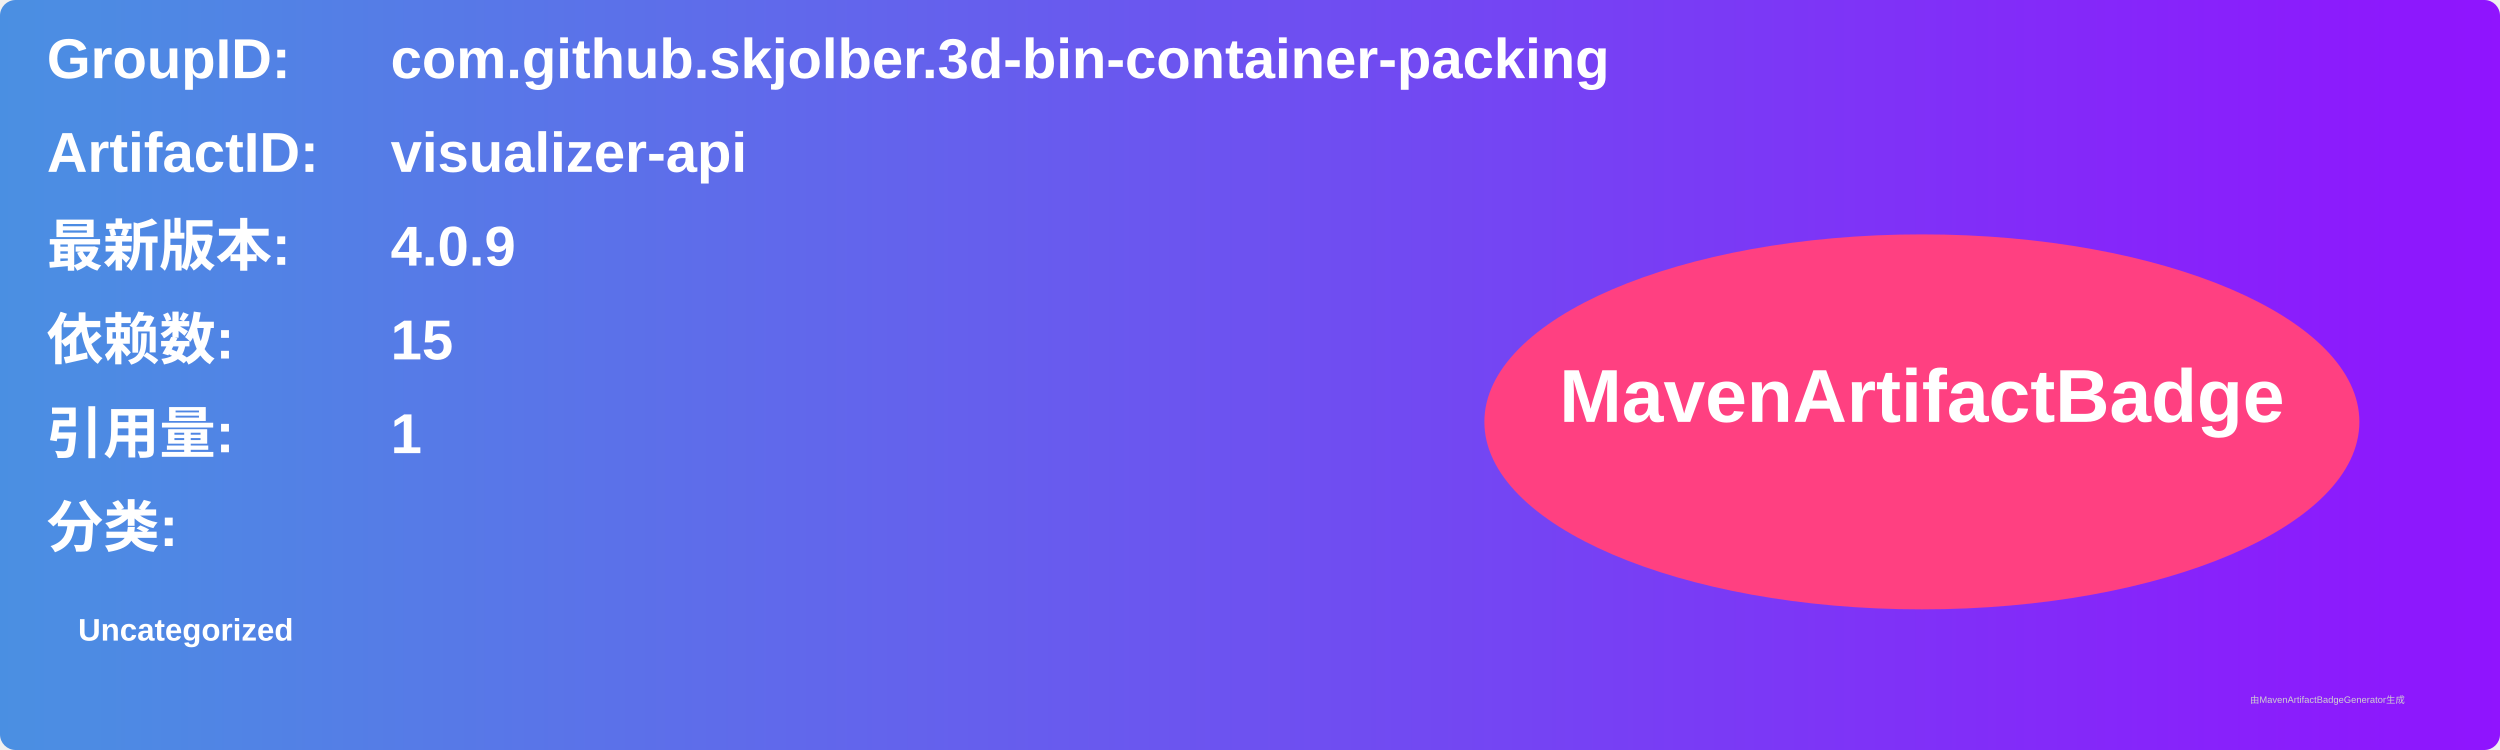
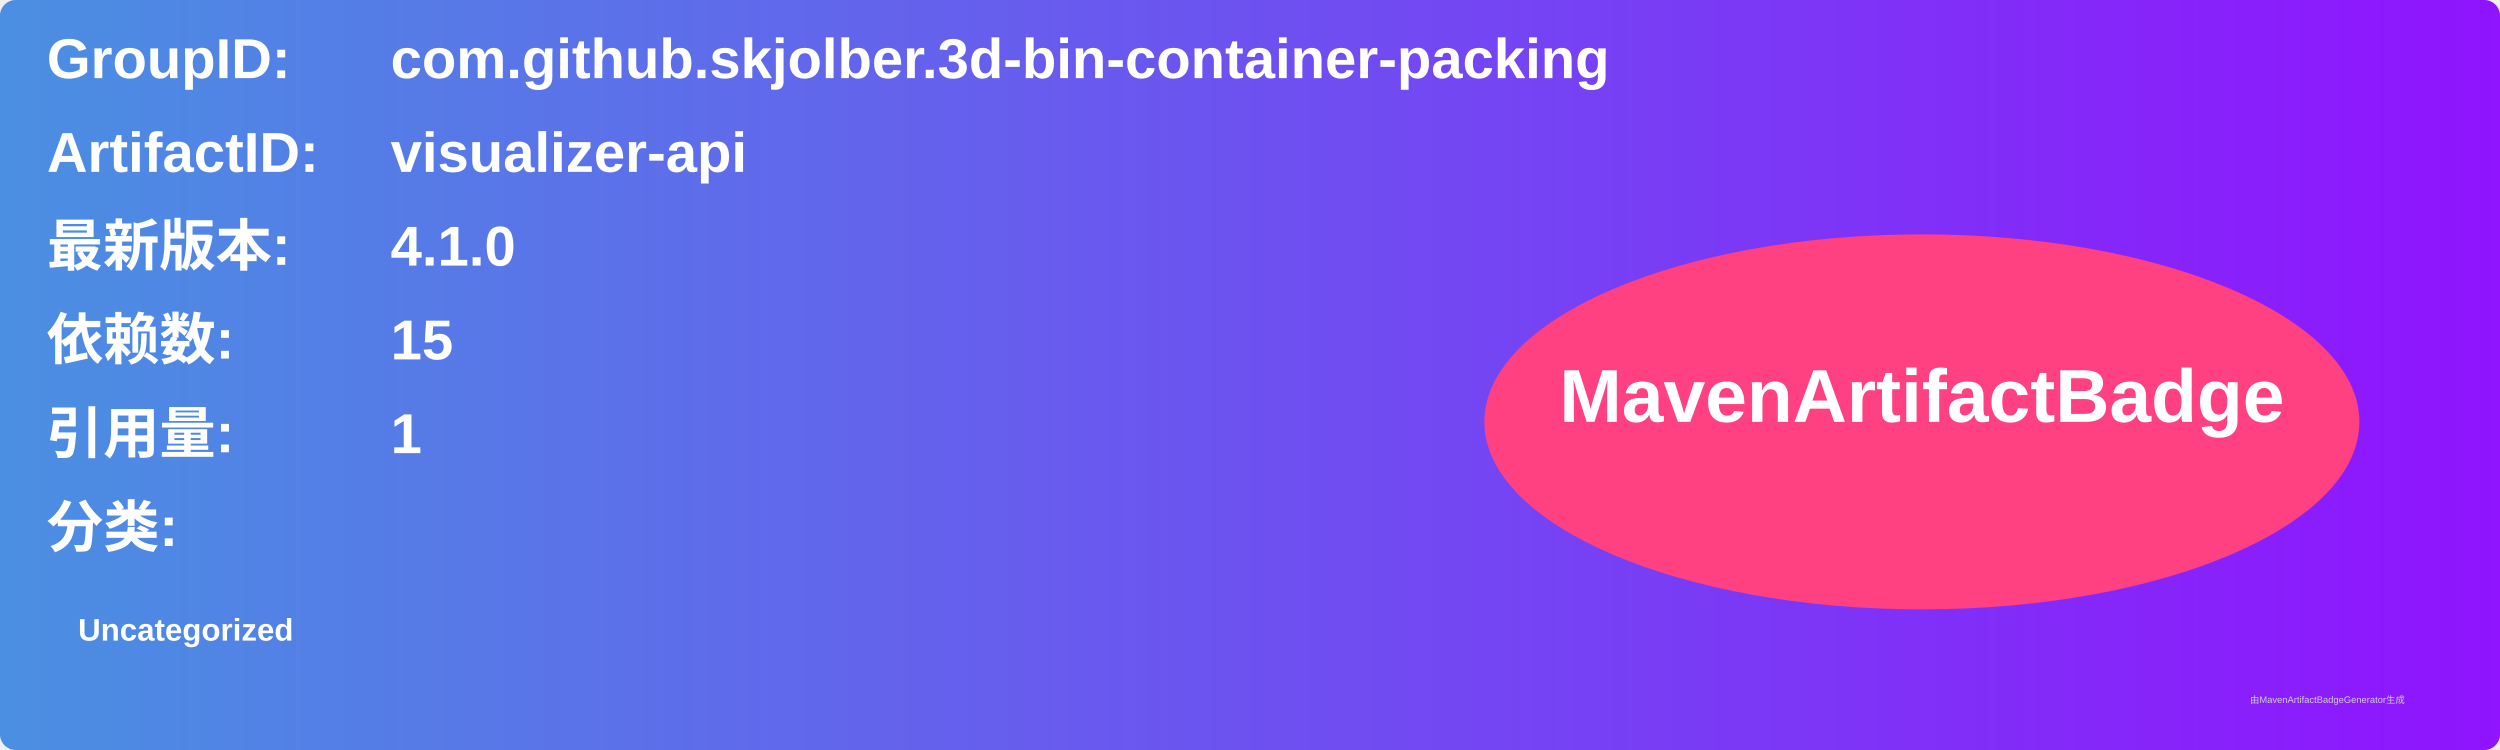
<svg xmlns="http://www.w3.org/2000/svg" width="800" height="240" viewBox="0 0 800 240">
  <linearGradient id="grad" x1="0%" y1="0%" x2="100%" y2="0%">
    <stop offset="0%" stop-color="#4a90e2" />
    <stop offset="100%" stop-color="#9013fe" />
  </linearGradient>
  <rect width="100%" height="100%" rx="5" ry="5" fill="url(#grad)" />
  <g transform="translate(15, 15)">
    <text x="0" y="10" font-family="Arial" font-size="18" fill="white" font-weight="bold" width="260">GroupID:</text>
    <text x="110" y="10" font-family="Arial" font-size="18" fill="white" font-weight="bold" width="460">com.github.skjolber.3d-bin-container-packing</text>
    <text x="0" y="40" font-family="Arial" font-size="18" fill="white" font-weight="bold" width="260">ArtifactID:</text>
    <text x="110" y="40" font-family="Arial" font-size="18" fill="white" font-weight="bold" width="460">visualizer-api</text>
    <text x="0" y="70" font-family="Arial" font-size="18" fill="white" font-weight="bold">最新版本:</text>
    <text x="110" y="70" font-family="Arial" font-size="18" fill="white" font-weight="bold">
-       <tspan font-weight="bold">4.0.9</tspan>
+       <tspan font-weight="bold">4.1.0</tspan>
    </text>
    <text x="0" y="100" font-family="Arial" font-size="18" fill="white" font-weight="bold">依赖数: </text>
    <text x="110" y="100" font-family="Arial" font-size="18" fill="white">
      <tspan font-weight="bold">15</tspan>
    </text>
    <text x="0" y="130" font-family="Arial" font-size="18" fill="white" font-weight="bold">引用量: </text>
    <text x="110" y="130" font-family="Arial" font-size="18" fill="white">
      <tspan font-weight="bold">1</tspan>
    </text>
    <text x="0" y="160" font-family="Arial" font-size="18" fill="white" font-weight="bold">分类:</text>
    <text x="10" y="190" font-family="Arial" font-size="10" fill="white">
      <tspan font-weight="bold">Uncategorized</tspan>
    </text>
    <ellipse cx="600" cy="120" rx="140" ry="60" fill="#ff4081" />
    <text x="600" y="120" text-anchor="middle" font-family="Arial" font-size="24" fill="white" font-weight="bold">MavenArtifactBadge</text>
  </g>
  <text x="720" y="225" font-family="Arial" font-size="3" fill="#d0d0d0">由MavenArtifactBadgeGenerator生成</text>
</svg>
